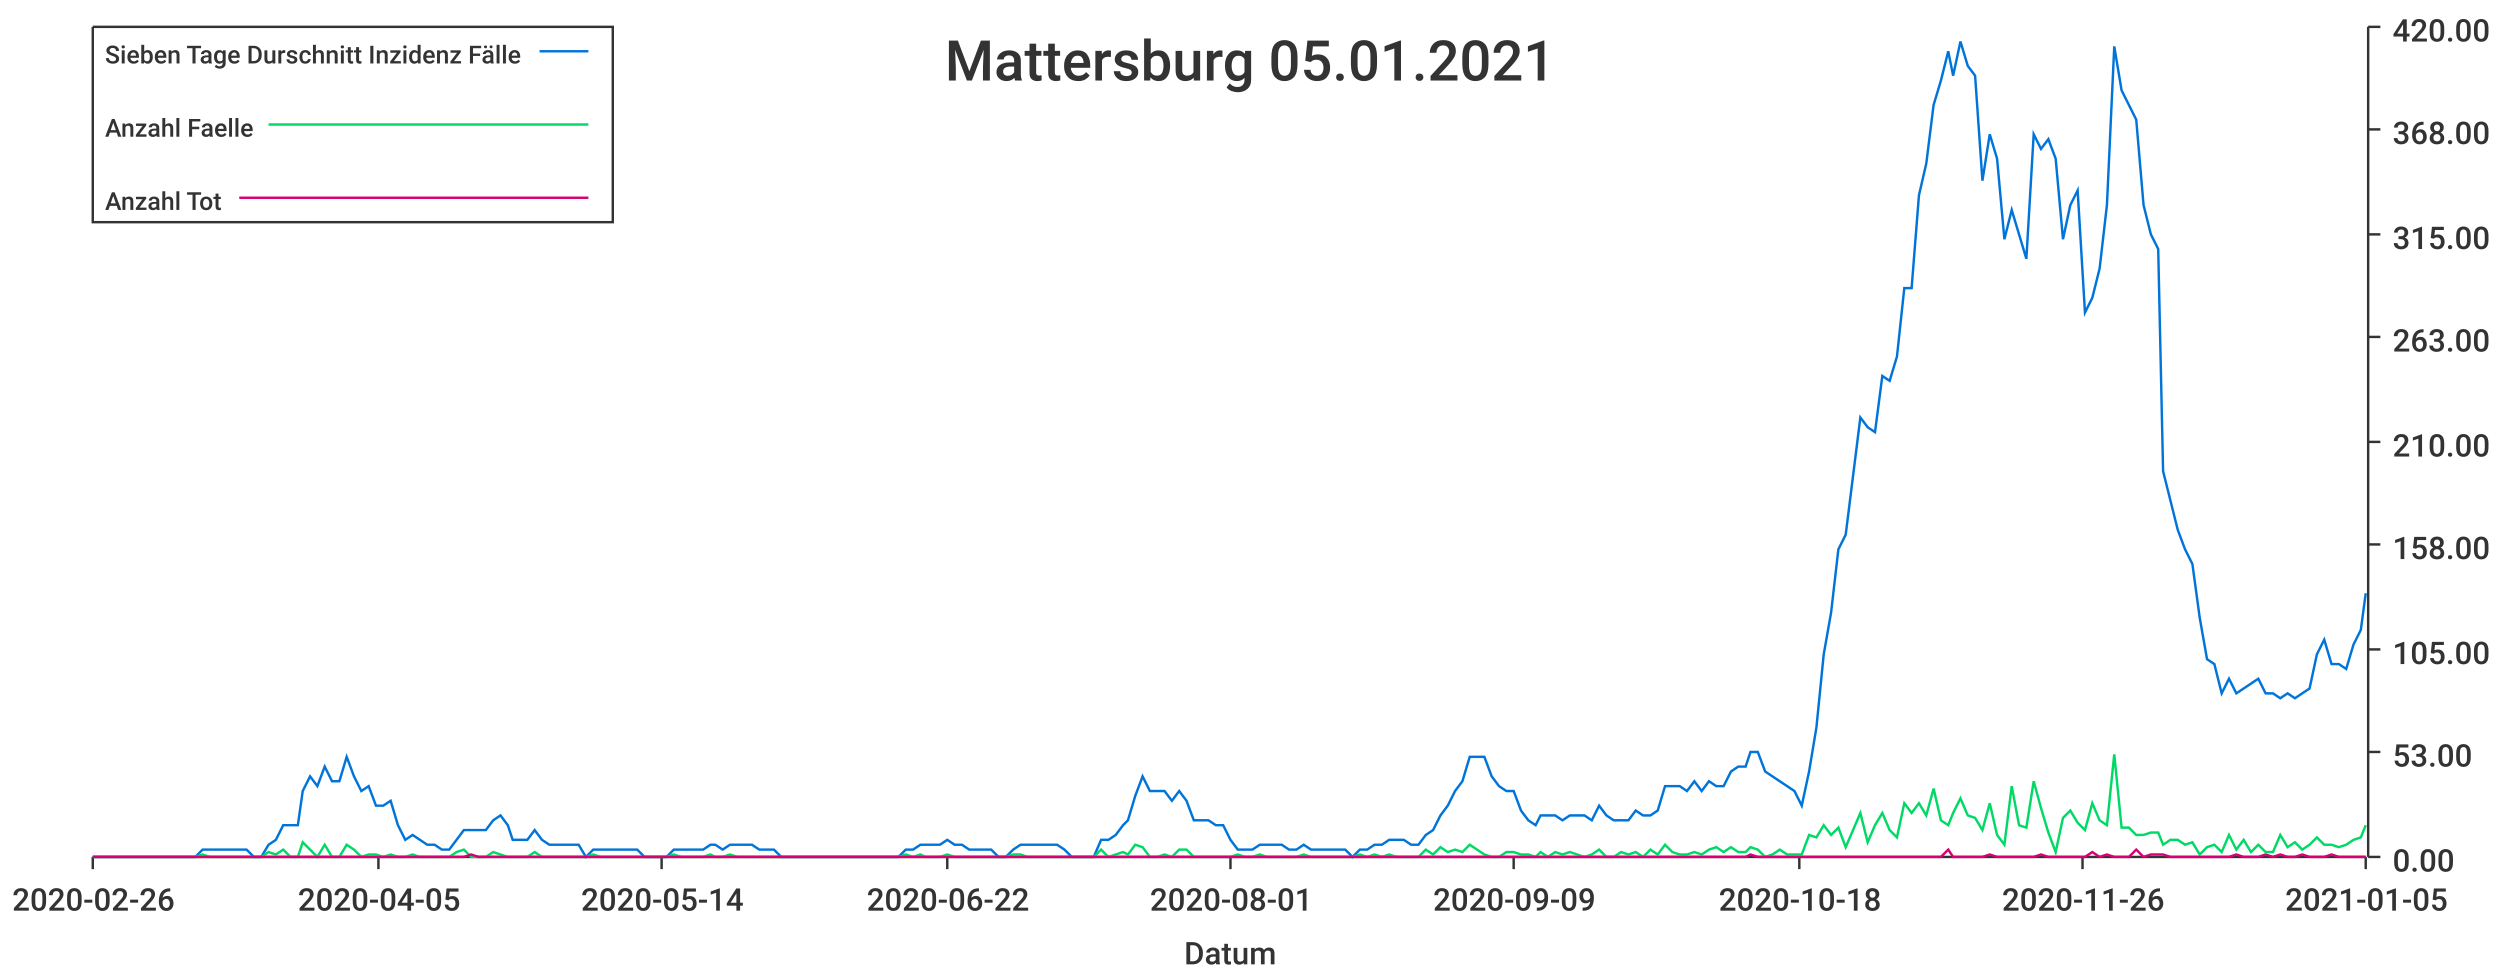
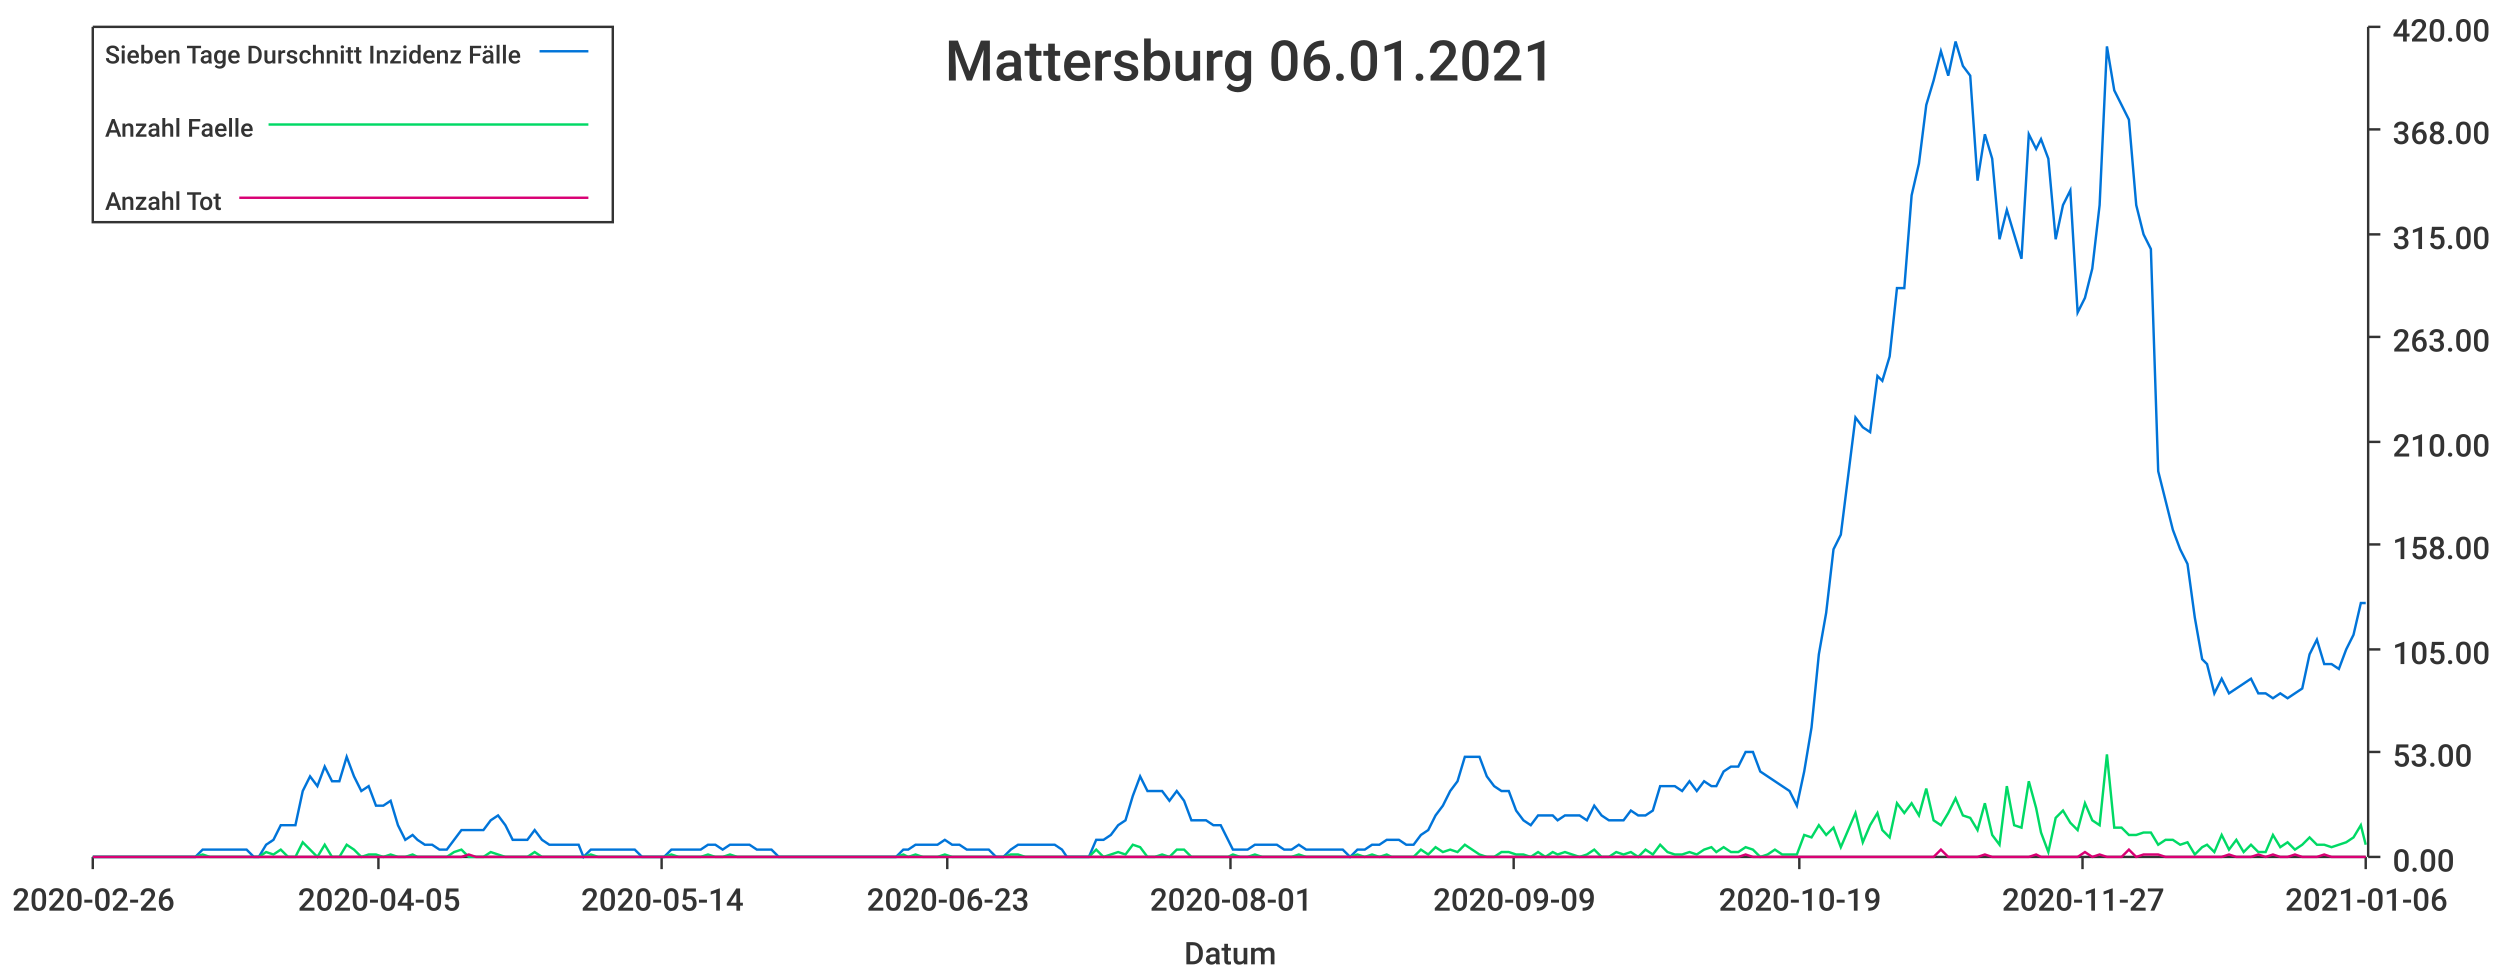
<svg xmlns="http://www.w3.org/2000/svg" width="1024" height="400">\n<path d="M 0 0 L 1024 0 L 1024 400 L 0 400 L 0 0" style="stroke-width:0;stroke:rgba(255,255,255,1.0);fill:rgba(255,255,255,1.0)" />
  <path d="M 38 11 L 969 11 L 969 351 L 38 351 L 38 11" style="stroke-width:0;stroke:rgba(255,255,255,1.0);fill:rgba(255,255,255,1.0)" />
  <path d="M 38 351 L 969 351" style="stroke-width:1;stroke:rgba(51,51,51,1.0);fill:none" />
  <path d="M 38 351 L 38 356" style="stroke-width:1;stroke:rgba(51,51,51,1.0);fill:none" />
  <text x="5" y="373" style="stroke-width:0;stroke:none;fill:rgba(51,51,51,1.0);font-size:12.8px;font-family:'Roboto Medium',sans-serif">2020-02-26</text>
  <path d="M 155 351 L 155 356" style="stroke-width:1;stroke:rgba(51,51,51,1.0);fill:none" />
  <text x="122" y="373" style="stroke-width:0;stroke:none;fill:rgba(51,51,51,1.0);font-size:12.8px;font-family:'Roboto Medium',sans-serif">2020-04-05</text>
  <path d="M 271 351 L 271 356" style="stroke-width:1;stroke:rgba(51,51,51,1.0);fill:none" />
  <text x="238" y="373" style="stroke-width:0;stroke:none;fill:rgba(51,51,51,1.0);font-size:12.8px;font-family:'Roboto Medium',sans-serif">2020-05-14</text>
  <path d="M 388 351 L 388 356" style="stroke-width:1;stroke:rgba(51,51,51,1.0);fill:none" />
-   <text x="355" y="373" style="stroke-width:0;stroke:none;fill:rgba(51,51,51,1.0);font-size:12.8px;font-family:'Roboto Medium',sans-serif">2020-06-22</text>
+   <text x="355" y="373" style="stroke-width:0;stroke:none;fill:rgba(51,51,51,1.0);font-size:12.8px;font-family:'Roboto Medium',sans-serif">2020-06-23</text>
  <path d="M 504 351 L 504 356" style="stroke-width:1;stroke:rgba(51,51,51,1.0);fill:none" />
  <text x="471" y="373" style="stroke-width:0;stroke:none;fill:rgba(51,51,51,1.0);font-size:12.8px;font-family:'Roboto Medium',sans-serif">2020-08-01</text>
  <path d="M 620 351 L 620 356" style="stroke-width:1;stroke:rgba(51,51,51,1.0);fill:none" />
  <text x="587" y="373" style="stroke-width:0;stroke:none;fill:rgba(51,51,51,1.0);font-size:12.8px;font-family:'Roboto Medium',sans-serif">2020-09-09</text>
  <path d="M 737 351 L 737 356" style="stroke-width:1;stroke:rgba(51,51,51,1.0);fill:none" />
-   <text x="704" y="373" style="stroke-width:0;stroke:none;fill:rgba(51,51,51,1.0);font-size:12.8px;font-family:'Roboto Medium',sans-serif">2020-10-18</text>
+   <text x="704" y="373" style="stroke-width:0;stroke:none;fill:rgba(51,51,51,1.0);font-size:12.8px;font-family:'Roboto Medium',sans-serif">2020-10-19</text>
  <path d="M 853 351 L 853 356" style="stroke-width:1;stroke:rgba(51,51,51,1.0);fill:none" />
-   <text x="820" y="373" style="stroke-width:0;stroke:none;fill:rgba(51,51,51,1.0);font-size:12.8px;font-family:'Roboto Medium',sans-serif">2020-11-26</text>
+   <text x="820" y="373" style="stroke-width:0;stroke:none;fill:rgba(51,51,51,1.0);font-size:12.8px;font-family:'Roboto Medium',sans-serif">2020-11-27</text>
  <path d="M 969 351 L 969 356" style="stroke-width:1;stroke:rgba(51,51,51,1.0);fill:none" />
-   <text x="936" y="373" style="stroke-width:0;stroke:none;fill:rgba(51,51,51,1.0);font-size:12.8px;font-family:'Roboto Medium',sans-serif">2021-01-05</text>
+   <text x="936" y="373" style="stroke-width:0;stroke:none;fill:rgba(51,51,51,1.0);font-size:12.8px;font-family:'Roboto Medium',sans-serif">2021-01-06</text>
  <text x="485" y="395" style="stroke-width:0;stroke:none;fill:rgba(51,51,51,1.0);font-size:12.8px;font-family:'Roboto Medium',sans-serif">Datum</text>
  <path d="M 970 351 L 970 11" style="stroke-width:1;stroke:rgba(51,51,51,1.0);fill:none" />
  <path d="M 970 351 L 975 351" style="stroke-width:1;stroke:rgba(51,51,51,1.0);fill:none" />
  <text x="980" y="357" style="stroke-width:0;stroke:none;fill:rgba(51,51,51,1.0);font-size:12.8px;font-family:'Roboto Medium',sans-serif">0.00</text>
  <path d="M 970 308 L 975 308" style="stroke-width:1;stroke:rgba(51,51,51,1.0);fill:none" />
  <text x="980" y="314" style="stroke-width:0;stroke:none;fill:rgba(51,51,51,1.0);font-size:12.8px;font-family:'Roboto Medium',sans-serif">53.00</text>
  <path d="M 970 266 L 975 266" style="stroke-width:1;stroke:rgba(51,51,51,1.0);fill:none" />
  <text x="980" y="272" style="stroke-width:0;stroke:none;fill:rgba(51,51,51,1.0);font-size:12.8px;font-family:'Roboto Medium',sans-serif">105.00</text>
  <path d="M 970 223 L 975 223" style="stroke-width:1;stroke:rgba(51,51,51,1.0);fill:none" />
  <text x="980" y="229" style="stroke-width:0;stroke:none;fill:rgba(51,51,51,1.0);font-size:12.8px;font-family:'Roboto Medium',sans-serif">158.00</text>
  <path d="M 970 181 L 975 181" style="stroke-width:1;stroke:rgba(51,51,51,1.0);fill:none" />
  <text x="980" y="187" style="stroke-width:0;stroke:none;fill:rgba(51,51,51,1.0);font-size:12.8px;font-family:'Roboto Medium',sans-serif">210.00</text>
  <path d="M 970 138 L 975 138" style="stroke-width:1;stroke:rgba(51,51,51,1.0);fill:none" />
  <text x="980" y="144" style="stroke-width:0;stroke:none;fill:rgba(51,51,51,1.0);font-size:12.8px;font-family:'Roboto Medium',sans-serif">263.00</text>
  <path d="M 970 96 L 975 96" style="stroke-width:1;stroke:rgba(51,51,51,1.0);fill:none" />
  <text x="980" y="102" style="stroke-width:0;stroke:none;fill:rgba(51,51,51,1.0);font-size:12.8px;font-family:'Roboto Medium',sans-serif">315.00</text>
  <path d="M 970 53 L 975 53" style="stroke-width:1;stroke:rgba(51,51,51,1.0);fill:none" />
  <text x="980" y="59" style="stroke-width:0;stroke:none;fill:rgba(51,51,51,1.0);font-size:12.8px;font-family:'Roboto Medium',sans-serif">368.00</text>
  <path d="M 970 11 L 975 11" style="stroke-width:1;stroke:rgba(51,51,51,1.0);fill:none" />
  <text x="980" y="17" style="stroke-width:0;stroke:none;fill:rgba(51,51,51,1.0);font-size:12.8px;font-family:'Roboto Medium',sans-serif">420.00</text>
-   <path d="M 38 351 L 41 351 L 44 351 L 47 351 L 50 351 L 53 351 L 56 351 L 59 351 L 62 351 L 65 351 L 68 351 L 71 351 L 74 351 L 77 351 L 80 351 L 83 348 L 86 348 L 89 348 L 92 348 L 95 348 L 98 348 L 101 348 L 104 351 L 107 351 L 110 346 L 113 344 L 116 338 L 119 338 L 122 338 L 124 324 L 127 318 L 130 322 L 133 314 L 136 320 L 139 320 L 142 310 L 145 318 L 148 324 L 151 322 L 154 330 L 157 330 L 160 328 L 163 338 L 166 344 L 169 342 L 172 344 L 175 346 L 178 346 L 181 348 L 184 348 L 187 344 L 190 340 L 193 340 L 196 340 L 199 340 L 202 336 L 205 334 L 208 338 L 210 344 L 213 344 L 216 344 L 219 340 L 222 344 L 225 346 L 228 346 L 231 346 L 234 346 L 237 346 L 240 351 L 243 348 L 246 348 L 249 348 L 252 348 L 255 348 L 258 348 L 261 348 L 264 351 L 267 351 L 270 351 L 273 351 L 276 348 L 279 348 L 282 348 L 285 348 L 288 348 L 291 346 L 293 346 L 296 348 L 299 346 L 302 346 L 305 346 L 308 346 L 311 348 L 314 348 L 317 348 L 320 351 L 323 351 L 326 351 L 329 351 L 332 351 L 335 351 L 338 351 L 341 351 L 344 351 L 347 351 L 350 351 L 353 351 L 356 351 L 359 351 L 362 351 L 365 351 L 368 351 L 371 348 L 374 348 L 377 346 L 379 346 L 382 346 L 385 346 L 388 344 L 391 346 L 394 346 L 397 348 L 400 348 L 403 348 L 406 348 L 409 351 L 412 351 L 415 348 L 418 346 L 421 346 L 424 346 L 427 346 L 430 346 L 433 346 L 436 348 L 439 351 L 442 351 L 445 351 L 448 351 L 451 344 L 454 344 L 457 342 L 460 338 L 462 336 L 465 326 L 468 318 L 471 324 L 474 324 L 477 324 L 480 328 L 483 324 L 486 328 L 489 336 L 492 336 L 495 336 L 498 338 L 501 338 L 504 344 L 507 348 L 510 348 L 513 348 L 516 346 L 519 346 L 522 346 L 525 346 L 528 348 L 531 348 L 534 346 L 537 348 L 540 348 L 543 348 L 546 348 L 548 348 L 551 348 L 554 351 L 557 348 L 560 348 L 563 346 L 566 346 L 569 344 L 572 344 L 575 344 L 578 346 L 581 346 L 584 342 L 587 340 L 590 334 L 593 330 L 596 324 L 599 320 L 602 310 L 605 310 L 608 310 L 611 318 L 614 322 L 617 324 L 620 324 L 623 332 L 626 336 L 629 338 L 631 334 L 634 334 L 637 334 L 640 336 L 643 334 L 646 334 L 649 334 L 652 336 L 655 330 L 658 334 L 661 336 L 664 336 L 667 336 L 670 332 L 673 334 L 676 334 L 679 332 L 682 322 L 685 322 L 688 322 L 691 324 L 694 320 L 697 324 L 700 320 L 703 322 L 706 322 L 709 316 L 712 314 L 715 314 L 717 308 L 720 308 L 723 316 L 726 318 L 729 320 L 732 322 L 735 324 L 738 330 L 741 316 L 744 298 L 747 268 L 750 251 L 753 225 L 756 219 L 759 195 L 762 171 L 765 175 L 768 177 L 771 154 L 774 156 L 777 146 L 780 118 L 783 118 L 786 80 L 789 67 L 792 43 L 795 33 L 798 21 L 800 31 L 803 17 L 806 27 L 809 31 L 812 74 L 815 55 L 818 65 L 821 98 L 824 86 L 827 96 L 830 106 L 833 55 L 836 61 L 839 57 L 842 65 L 845 98 L 848 84 L 851 78 L 854 128 L 857 122 L 860 110 L 863 84 L 866 19 L 869 37 L 872 43 L 875 49 L 878 84 L 881 96 L 884 102 L 886 193 L 889 205 L 892 217 L 895 225 L 898 231 L 901 253 L 904 270 L 907 272 L 910 284 L 913 278 L 916 284 L 919 282 L 922 280 L 925 278 L 928 284 L 931 284 L 934 286 L 937 284 L 940 286 L 943 284 L 946 282 L 949 268 L 952 262 L 955 272 L 958 272 L 961 274 L 964 264 L 967 258 L 969 243" style="stroke-width:1;stroke:rgba(0,116,217,1.0);fill:none" />
-   <path d="M 38 351 L 41 351 L 44 351 L 47 351 L 50 351 L 53 351 L 56 351 L 59 351 L 62 351 L 65 351 L 68 351 L 71 351 L 74 351 L 77 351 L 80 351 L 83 350 L 86 351 L 89 351 L 92 351 L 95 351 L 98 351 L 101 351 L 104 351 L 107 351 L 110 349 L 113 350 L 116 348 L 119 351 L 122 351 L 124 345 L 127 348 L 130 351 L 133 346 L 136 351 L 139 351 L 142 346 L 145 348 L 148 351 L 151 350 L 154 350 L 157 351 L 160 350 L 163 351 L 166 351 L 169 350 L 172 351 L 175 351 L 178 351 L 181 351 L 184 351 L 187 349 L 190 348 L 193 351 L 196 351 L 199 351 L 202 349 L 205 350 L 208 351 L 210 351 L 213 351 L 216 351 L 219 349 L 222 351 L 225 351 L 228 351 L 231 351 L 234 351 L 237 351 L 240 351 L 243 350 L 246 351 L 249 351 L 252 351 L 255 351 L 258 351 L 261 351 L 264 351 L 267 351 L 270 351 L 273 351 L 276 350 L 279 351 L 282 351 L 285 351 L 288 351 L 291 350 L 293 351 L 296 351 L 299 350 L 302 351 L 305 351 L 308 351 L 311 351 L 314 351 L 317 351 L 320 351 L 323 351 L 326 351 L 329 351 L 332 351 L 335 351 L 338 351 L 341 351 L 344 351 L 347 351 L 350 351 L 353 351 L 356 351 L 359 351 L 362 351 L 365 351 L 368 351 L 371 350 L 374 351 L 377 350 L 379 351 L 382 351 L 385 351 L 388 350 L 391 351 L 394 351 L 397 351 L 400 351 L 403 351 L 406 351 L 409 351 L 412 351 L 415 350 L 418 350 L 421 351 L 424 351 L 427 351 L 430 351 L 433 351 L 436 351 L 439 351 L 442 351 L 445 351 L 448 351 L 451 348 L 454 351 L 457 350 L 460 349 L 462 350 L 465 346 L 468 347 L 471 351 L 474 351 L 477 350 L 480 351 L 483 348 L 486 348 L 489 351 L 492 351 L 495 351 L 498 351 L 501 351 L 504 351 L 507 350 L 510 351 L 513 351 L 516 350 L 519 351 L 522 351 L 525 351 L 528 351 L 531 351 L 534 350 L 537 351 L 540 351 L 543 351 L 546 351 L 548 351 L 551 351 L 554 351 L 557 350 L 560 351 L 563 350 L 566 351 L 569 350 L 572 351 L 575 351 L 578 351 L 581 351 L 584 348 L 587 350 L 590 347 L 593 349 L 596 348 L 599 349 L 602 346 L 605 348 L 608 350 L 611 351 L 614 351 L 617 349 L 620 349 L 623 350 L 626 350 L 629 351 L 631 349 L 634 351 L 637 349 L 640 350 L 643 349 L 646 350 L 649 351 L 652 350 L 655 348 L 658 351 L 661 351 L 664 349 L 667 350 L 670 349 L 673 351 L 676 348 L 679 350 L 682 346 L 685 349 L 688 350 L 691 350 L 694 349 L 697 350 L 700 348 L 703 347 L 706 349 L 709 347 L 712 349 L 715 349 L 717 347 L 720 348 L 723 351 L 726 350 L 729 348 L 732 350 L 735 350 L 738 350 L 741 342 L 744 343 L 747 338 L 750 342 L 753 339 L 756 347 L 759 340 L 762 333 L 765 345 L 768 338 L 771 333 L 774 340 L 777 343 L 780 329 L 783 333 L 786 329 L 789 334 L 792 323 L 795 336 L 798 338 L 800 333 L 803 327 L 806 334 L 809 335 L 812 340 L 815 329 L 818 342 L 821 346 L 824 322 L 827 338 L 830 339 L 833 320 L 836 331 L 839 341 L 842 349 L 845 335 L 848 332 L 851 337 L 854 340 L 857 329 L 860 336 L 863 338 L 866 309 L 869 339 L 872 339 L 875 342 L 878 342 L 881 341 L 884 341 L 886 346 L 889 344 L 892 344 L 895 346 L 898 345 L 901 350 L 904 347 L 907 346 L 910 349 L 913 342 L 916 348 L 919 344 L 922 349 L 925 346 L 928 349 L 931 349 L 934 342 L 937 347 L 940 345 L 943 348 L 946 346 L 949 343 L 952 346 L 955 346 L 958 347 L 961 346 L 964 344 L 967 343 L 969 338" style="stroke-width:1;stroke:rgba(0,217,101,1.0);fill:none" />
-   <path d="M 38 351 L 41 351 L 44 351 L 47 351 L 50 351 L 53 351 L 56 351 L 59 351 L 62 351 L 65 351 L 68 351 L 71 351 L 74 351 L 77 351 L 80 351 L 83 351 L 86 351 L 89 351 L 92 351 L 95 351 L 98 351 L 101 351 L 104 351 L 107 351 L 110 351 L 113 351 L 116 351 L 119 351 L 122 351 L 124 351 L 127 351 L 130 351 L 133 351 L 136 351 L 139 351 L 142 351 L 145 351 L 148 351 L 151 351 L 154 351 L 157 351 L 160 351 L 163 351 L 166 351 L 169 351 L 172 351 L 175 351 L 178 351 L 181 351 L 184 351 L 187 351 L 190 351 L 193 350 L 196 351 L 199 351 L 202 351 L 205 351 L 208 351 L 210 351 L 213 351 L 216 351 L 219 351 L 222 351 L 225 351 L 228 351 L 231 351 L 234 351 L 237 351 L 240 351 L 243 351 L 246 351 L 249 351 L 252 351 L 255 351 L 258 351 L 261 351 L 264 351 L 267 351 L 270 351 L 273 351 L 276 351 L 279 351 L 282 351 L 285 351 L 288 351 L 291 351 L 293 351 L 296 351 L 299 351 L 302 351 L 305 351 L 308 351 L 311 351 L 314 351 L 317 351 L 320 351 L 323 351 L 326 351 L 329 351 L 332 351 L 335 351 L 338 351 L 341 351 L 344 351 L 347 351 L 350 351 L 353 351 L 356 351 L 359 351 L 362 351 L 365 351 L 368 351 L 371 351 L 374 351 L 377 351 L 379 351 L 382 351 L 385 351 L 388 351 L 391 351 L 394 351 L 397 351 L 400 351 L 403 351 L 406 351 L 409 351 L 412 351 L 415 351 L 418 351 L 421 351 L 424 351 L 427 351 L 430 351 L 433 351 L 436 351 L 439 351 L 442 351 L 445 351 L 448 351 L 451 351 L 454 351 L 457 351 L 460 351 L 462 351 L 465 351 L 468 351 L 471 351 L 474 351 L 477 351 L 480 351 L 483 351 L 486 351 L 489 351 L 492 351 L 495 351 L 498 351 L 501 351 L 504 351 L 507 351 L 510 351 L 513 351 L 516 351 L 519 351 L 522 351 L 525 351 L 528 351 L 531 351 L 534 351 L 537 351 L 540 351 L 543 351 L 546 351 L 548 351 L 551 351 L 554 351 L 557 351 L 560 351 L 563 351 L 566 351 L 569 351 L 572 351 L 575 351 L 578 351 L 581 351 L 584 351 L 587 351 L 590 351 L 593 351 L 596 351 L 599 351 L 602 351 L 605 351 L 608 351 L 611 351 L 614 351 L 617 351 L 620 351 L 623 351 L 626 351 L 629 351 L 631 351 L 634 351 L 637 351 L 640 351 L 643 351 L 646 351 L 649 351 L 652 351 L 655 351 L 658 351 L 661 351 L 664 351 L 667 351 L 670 351 L 673 351 L 676 351 L 679 351 L 682 351 L 685 351 L 688 351 L 691 351 L 694 351 L 697 351 L 700 351 L 703 351 L 706 351 L 709 351 L 712 351 L 715 351 L 717 350 L 720 351 L 723 351 L 726 351 L 729 351 L 732 351 L 735 351 L 738 351 L 741 351 L 744 351 L 747 351 L 750 351 L 753 351 L 756 351 L 759 351 L 762 351 L 765 351 L 768 351 L 771 351 L 774 351 L 777 351 L 780 351 L 783 351 L 786 351 L 789 351 L 792 351 L 795 351 L 798 348 L 800 351 L 803 351 L 806 351 L 809 351 L 812 351 L 815 350 L 818 351 L 821 351 L 824 351 L 827 351 L 830 351 L 833 351 L 836 350 L 839 351 L 842 351 L 845 351 L 848 351 L 851 351 L 854 351 L 857 349 L 860 351 L 863 350 L 866 351 L 869 351 L 872 351 L 875 348 L 878 351 L 881 350 L 884 350 L 886 350 L 889 351 L 892 351 L 895 351 L 898 351 L 901 351 L 904 351 L 907 351 L 910 351 L 913 351 L 916 350 L 919 351 L 922 351 L 925 351 L 928 350 L 931 351 L 934 350 L 937 351 L 940 351 L 943 350 L 946 351 L 949 351 L 952 351 L 955 350 L 958 351 L 961 351 L 964 351 L 967 351 L 969 351" style="stroke-width:1;stroke:rgba(217,0,116,1.0);fill:none" />
-   <text x="387" y="33" style="stroke-width:0;stroke:none;fill:rgba(51,51,51,1.0);font-size:23.0px;font-family:'Roboto Medium',sans-serif">Mattersburg 05.01.2021</text>
+   <path d="M 38 351 L 41 351 L 44 351 L 47 351 L 50 351 L 53 351 L 56 351 L 59 351 L 62 351 L 65 351 L 68 351 L 71 351 L 74 351 L 77 351 L 80 351 L 83 348 L 86 348 L 89 348 L 92 348 L 95 348 L 98 348 L 101 348 L 104 351 L 106 351 L 109 346 L 112 344 L 115 338 L 118 338 L 121 338 L 124 324 L 127 318 L 130 322 L 133 314 L 136 320 L 139 320 L 142 310 L 145 318 L 148 324 L 151 322 L 154 330 L 157 330 L 160 328 L 163 338 L 166 344 L 169 342 L 171 344 L 174 346 L 177 346 L 180 348 L 183 348 L 186 344 L 189 340 L 192 340 L 195 340 L 198 340 L 201 336 L 204 334 L 207 338 L 210 344 L 213 344 L 216 344 L 219 340 L 222 344 L 225 346 L 228 346 L 231 346 L 234 346 L 237 346 L 239 351 L 242 348 L 245 348 L 248 348 L 251 348 L 254 348 L 257 348 L 260 348 L 263 351 L 266 351 L 269 351 L 272 351 L 275 348 L 278 348 L 281 348 L 284 348 L 287 348 L 290 346 L 293 346 L 296 348 L 299 346 L 302 346 L 304 346 L 307 346 L 310 348 L 313 348 L 316 348 L 319 351 L 322 351 L 325 351 L 328 351 L 331 351 L 334 351 L 337 351 L 340 351 L 343 351 L 346 351 L 349 351 L 352 351 L 355 351 L 358 351 L 361 351 L 364 351 L 367 351 L 370 348 L 372 348 L 375 346 L 378 346 L 381 346 L 384 346 L 387 344 L 390 346 L 393 346 L 396 348 L 399 348 L 402 348 L 405 348 L 408 351 L 411 351 L 414 348 L 417 346 L 420 346 L 423 346 L 426 346 L 429 346 L 432 346 L 435 348 L 437 351 L 440 351 L 443 351 L 446 351 L 449 344 L 452 344 L 455 342 L 458 338 L 461 336 L 464 326 L 467 318 L 470 324 L 473 324 L 476 324 L 479 328 L 482 324 L 485 328 L 488 336 L 491 336 L 494 336 L 497 338 L 500 338 L 503 344 L 505 348 L 508 348 L 511 348 L 514 346 L 517 346 L 520 346 L 523 346 L 526 348 L 529 348 L 532 346 L 535 348 L 538 348 L 541 348 L 544 348 L 547 348 L 550 348 L 553 351 L 556 348 L 559 348 L 562 346 L 565 346 L 568 344 L 570 344 L 573 344 L 576 346 L 579 346 L 582 342 L 585 340 L 588 334 L 591 330 L 594 324 L 597 320 L 600 310 L 603 310 L 606 310 L 609 318 L 612 322 L 615 324 L 618 324 L 621 332 L 624 336 L 627 338 L 630 334 L 633 334 L 636 334 L 638 336 L 641 334 L 644 334 L 647 334 L 650 336 L 653 330 L 656 334 L 659 336 L 662 336 L 665 336 L 668 332 L 671 334 L 674 334 L 677 332 L 680 322 L 683 322 L 686 322 L 689 324 L 692 320 L 695 324 L 698 320 L 701 322 L 703 322 L 706 316 L 709 314 L 712 314 L 715 308 L 718 308 L 721 316 L 724 318 L 727 320 L 730 322 L 733 324 L 736 330 L 739 316 L 742 298 L 745 268 L 748 251 L 751 225 L 754 219 L 757 195 L 760 171 L 763 175 L 766 177 L 769 154 L 771 156 L 774 146 L 777 118 L 780 118 L 783 80 L 786 67 L 789 43 L 792 33 L 795 21 L 798 31 L 801 17 L 804 27 L 807 31 L 810 74 L 813 55 L 816 65 L 819 98 L 822 86 L 825 96 L 828 106 L 831 55 L 834 61 L 836 57 L 839 65 L 842 98 L 845 84 L 848 78 L 851 128 L 854 122 L 857 110 L 860 84 L 863 19 L 866 37 L 869 43 L 872 49 L 875 84 L 878 96 L 881 102 L 884 193 L 887 205 L 890 217 L 893 225 L 896 231 L 899 253 L 902 270 L 904 272 L 907 284 L 910 278 L 913 284 L 916 282 L 919 280 L 922 278 L 925 284 L 928 284 L 931 286 L 934 284 L 937 286 L 940 284 L 943 282 L 946 268 L 949 262 L 952 272 L 955 272 L 958 274 L 961 266 L 964 260 L 967 247 L 969 247" style="stroke-width:1;stroke:rgba(0,116,217,1.0);fill:none" />
+   <path d="M 38 351 L 41 351 L 44 351 L 47 351 L 50 351 L 53 351 L 56 351 L 59 351 L 62 351 L 65 351 L 68 351 L 71 351 L 74 351 L 77 351 L 80 351 L 83 350 L 86 351 L 89 351 L 92 351 L 95 351 L 98 351 L 101 351 L 104 351 L 106 351 L 109 349 L 112 350 L 115 348 L 118 351 L 121 351 L 124 345 L 127 348 L 130 351 L 133 346 L 136 351 L 139 351 L 142 346 L 145 348 L 148 351 L 151 350 L 154 350 L 157 351 L 160 350 L 163 351 L 166 351 L 169 350 L 171 351 L 174 351 L 177 351 L 180 351 L 183 351 L 186 349 L 189 348 L 192 351 L 195 351 L 198 351 L 201 349 L 204 350 L 207 351 L 210 351 L 213 351 L 216 351 L 219 349 L 222 351 L 225 351 L 228 351 L 231 351 L 234 351 L 237 351 L 239 351 L 242 350 L 245 351 L 248 351 L 251 351 L 254 351 L 257 351 L 260 351 L 263 351 L 266 351 L 269 351 L 272 351 L 275 350 L 278 351 L 281 351 L 284 351 L 287 351 L 290 350 L 293 351 L 296 351 L 299 350 L 302 351 L 304 351 L 307 351 L 310 351 L 313 351 L 316 351 L 319 351 L 322 351 L 325 351 L 328 351 L 331 351 L 334 351 L 337 351 L 340 351 L 343 351 L 346 351 L 349 351 L 352 351 L 355 351 L 358 351 L 361 351 L 364 351 L 367 351 L 370 350 L 372 351 L 375 350 L 378 351 L 381 351 L 384 351 L 387 350 L 390 351 L 393 351 L 396 351 L 399 351 L 402 351 L 405 351 L 408 351 L 411 351 L 414 350 L 417 350 L 420 351 L 423 351 L 426 351 L 429 351 L 432 351 L 435 351 L 437 351 L 440 351 L 443 351 L 446 351 L 449 348 L 452 351 L 455 350 L 458 349 L 461 350 L 464 346 L 467 347 L 470 351 L 473 351 L 476 350 L 479 351 L 482 348 L 485 348 L 488 351 L 491 351 L 494 351 L 497 351 L 500 351 L 503 351 L 505 350 L 508 351 L 511 351 L 514 350 L 517 351 L 520 351 L 523 351 L 526 351 L 529 351 L 532 350 L 535 351 L 538 351 L 541 351 L 544 351 L 547 351 L 550 351 L 553 351 L 556 350 L 559 351 L 562 350 L 565 351 L 568 350 L 570 351 L 573 351 L 576 351 L 579 351 L 582 348 L 585 350 L 588 347 L 591 349 L 594 348 L 597 349 L 600 346 L 603 348 L 606 350 L 609 351 L 612 351 L 615 349 L 618 349 L 621 350 L 624 350 L 627 351 L 630 349 L 633 351 L 636 349 L 638 350 L 641 349 L 644 350 L 647 351 L 650 350 L 653 348 L 656 351 L 659 351 L 662 349 L 665 350 L 668 349 L 671 351 L 674 348 L 677 350 L 680 346 L 683 349 L 686 350 L 689 350 L 692 349 L 695 350 L 698 348 L 701 347 L 703 349 L 706 347 L 709 349 L 712 349 L 715 347 L 718 348 L 721 351 L 724 350 L 727 348 L 730 350 L 733 350 L 736 350 L 739 342 L 742 343 L 745 338 L 748 342 L 751 339 L 754 347 L 757 340 L 760 333 L 763 345 L 766 338 L 769 333 L 771 340 L 774 343 L 777 329 L 780 333 L 783 329 L 786 334 L 789 323 L 792 336 L 795 338 L 798 333 L 801 327 L 804 334 L 807 335 L 810 340 L 813 329 L 816 342 L 819 346 L 822 322 L 825 338 L 828 339 L 831 320 L 834 331 L 836 341 L 839 349 L 842 335 L 845 332 L 848 337 L 851 340 L 854 329 L 857 336 L 860 338 L 863 309 L 866 339 L 869 339 L 872 342 L 875 342 L 878 341 L 881 341 L 884 346 L 887 344 L 890 344 L 893 346 L 896 345 L 899 350 L 902 347 L 904 346 L 907 349 L 910 342 L 913 348 L 916 344 L 919 349 L 922 346 L 925 349 L 928 349 L 931 342 L 934 347 L 937 345 L 940 348 L 943 346 L 946 343 L 949 346 L 952 346 L 955 347 L 958 346 L 961 345 L 964 343 L 967 338 L 969 346" style="stroke-width:1;stroke:rgba(0,217,101,1.0);fill:none" />
+   <path d="M 38 351 L 41 351 L 44 351 L 47 351 L 50 351 L 53 351 L 56 351 L 59 351 L 62 351 L 65 351 L 68 351 L 71 351 L 74 351 L 77 351 L 80 351 L 83 351 L 86 351 L 89 351 L 92 351 L 95 351 L 98 351 L 101 351 L 104 351 L 106 351 L 109 351 L 112 351 L 115 351 L 118 351 L 121 351 L 124 351 L 127 351 L 130 351 L 133 351 L 136 351 L 139 351 L 142 351 L 145 351 L 148 351 L 151 351 L 154 351 L 157 351 L 160 351 L 163 351 L 166 351 L 169 351 L 171 351 L 174 351 L 177 351 L 180 351 L 183 351 L 186 351 L 189 351 L 192 350 L 195 351 L 198 351 L 201 351 L 204 351 L 207 351 L 210 351 L 213 351 L 216 351 L 219 351 L 222 351 L 225 351 L 228 351 L 231 351 L 234 351 L 237 351 L 239 351 L 242 351 L 245 351 L 248 351 L 251 351 L 254 351 L 257 351 L 260 351 L 263 351 L 266 351 L 269 351 L 272 351 L 275 351 L 278 351 L 281 351 L 284 351 L 287 351 L 290 351 L 293 351 L 296 351 L 299 351 L 302 351 L 304 351 L 307 351 L 310 351 L 313 351 L 316 351 L 319 351 L 322 351 L 325 351 L 328 351 L 331 351 L 334 351 L 337 351 L 340 351 L 343 351 L 346 351 L 349 351 L 352 351 L 355 351 L 358 351 L 361 351 L 364 351 L 367 351 L 370 351 L 372 351 L 375 351 L 378 351 L 381 351 L 384 351 L 387 351 L 390 351 L 393 351 L 396 351 L 399 351 L 402 351 L 405 351 L 408 351 L 411 351 L 414 351 L 417 351 L 420 351 L 423 351 L 426 351 L 429 351 L 432 351 L 435 351 L 437 351 L 440 351 L 443 351 L 446 351 L 449 351 L 452 351 L 455 351 L 458 351 L 461 351 L 464 351 L 467 351 L 470 351 L 473 351 L 476 351 L 479 351 L 482 351 L 485 351 L 488 351 L 491 351 L 494 351 L 497 351 L 500 351 L 503 351 L 505 351 L 508 351 L 511 351 L 514 351 L 517 351 L 520 351 L 523 351 L 526 351 L 529 351 L 532 351 L 535 351 L 538 351 L 541 351 L 544 351 L 547 351 L 550 351 L 553 351 L 556 351 L 559 351 L 562 351 L 565 351 L 568 351 L 570 351 L 573 351 L 576 351 L 579 351 L 582 351 L 585 351 L 588 351 L 591 351 L 594 351 L 597 351 L 600 351 L 603 351 L 606 351 L 609 351 L 612 351 L 615 351 L 618 351 L 621 351 L 624 351 L 627 351 L 630 351 L 633 351 L 636 351 L 638 351 L 641 351 L 644 351 L 647 351 L 650 351 L 653 351 L 656 351 L 659 351 L 662 351 L 665 351 L 668 351 L 671 351 L 674 351 L 677 351 L 680 351 L 683 351 L 686 351 L 689 351 L 692 351 L 695 351 L 698 351 L 701 351 L 703 351 L 706 351 L 709 351 L 712 351 L 715 350 L 718 351 L 721 351 L 724 351 L 727 351 L 730 351 L 733 351 L 736 351 L 739 351 L 742 351 L 745 351 L 748 351 L 751 351 L 754 351 L 757 351 L 760 351 L 763 351 L 766 351 L 769 351 L 771 351 L 774 351 L 777 351 L 780 351 L 783 351 L 786 351 L 789 351 L 792 351 L 795 348 L 798 351 L 801 351 L 804 351 L 807 351 L 810 351 L 813 350 L 816 351 L 819 351 L 822 351 L 825 351 L 828 351 L 831 351 L 834 350 L 836 351 L 839 351 L 842 351 L 845 351 L 848 351 L 851 351 L 854 349 L 857 351 L 860 350 L 863 351 L 866 351 L 869 351 L 872 348 L 875 351 L 878 350 L 881 350 L 884 350 L 887 351 L 890 351 L 893 351 L 896 351 L 899 351 L 902 351 L 904 351 L 907 351 L 910 351 L 913 350 L 916 351 L 919 351 L 922 351 L 925 350 L 928 351 L 931 350 L 934 351 L 937 351 L 940 350 L 943 351 L 946 351 L 949 351 L 952 350 L 955 351 L 958 351 L 961 351 L 964 351 L 967 351 L 969 351" style="stroke-width:1;stroke:rgba(217,0,116,1.0);fill:none" />
+   <text x="387" y="33" style="stroke-width:0;stroke:none;fill:rgba(51,51,51,1.0);font-size:23.0px;font-family:'Roboto Medium',sans-serif">Mattersburg 06.01.2021</text>
  <path d="M 38 11 L 251 11 L 251 91 L 38 91 L 38 11" style="stroke-width:1;stroke:rgba(51,51,51,1.0);fill:rgba(255,255,255,1.0)" />
  <text x="43" y="26" style="stroke-width:0;stroke:none;fill:rgba(51,51,51,1.0);font-size:10.2px;font-family:'Roboto Medium',sans-serif">Sieben Tage Durschnitt Inzidenz Fälle</text>
  <path d="M 221 21 L 241 21" style="stroke-width:1;stroke:rgba(0,116,217,1.0);fill:none" />
  <text x="43" y="56" style="stroke-width:0;stroke:none;fill:rgba(51,51,51,1.0);font-size:10.2px;font-family:'Roboto Medium',sans-serif">Anzahl Faelle</text>
  <path d="M 110 51 L 241 51" style="stroke-width:1;stroke:rgba(0,217,101,1.0);fill:none" />
  <text x="43" y="86" style="stroke-width:0;stroke:none;fill:rgba(51,51,51,1.0);font-size:10.2px;font-family:'Roboto Medium',sans-serif">Anzahl Tot</text>
  <path d="M 98 81 L 241 81" style="stroke-width:1;stroke:rgba(217,0,116,1.0);fill:none" />
</svg>
